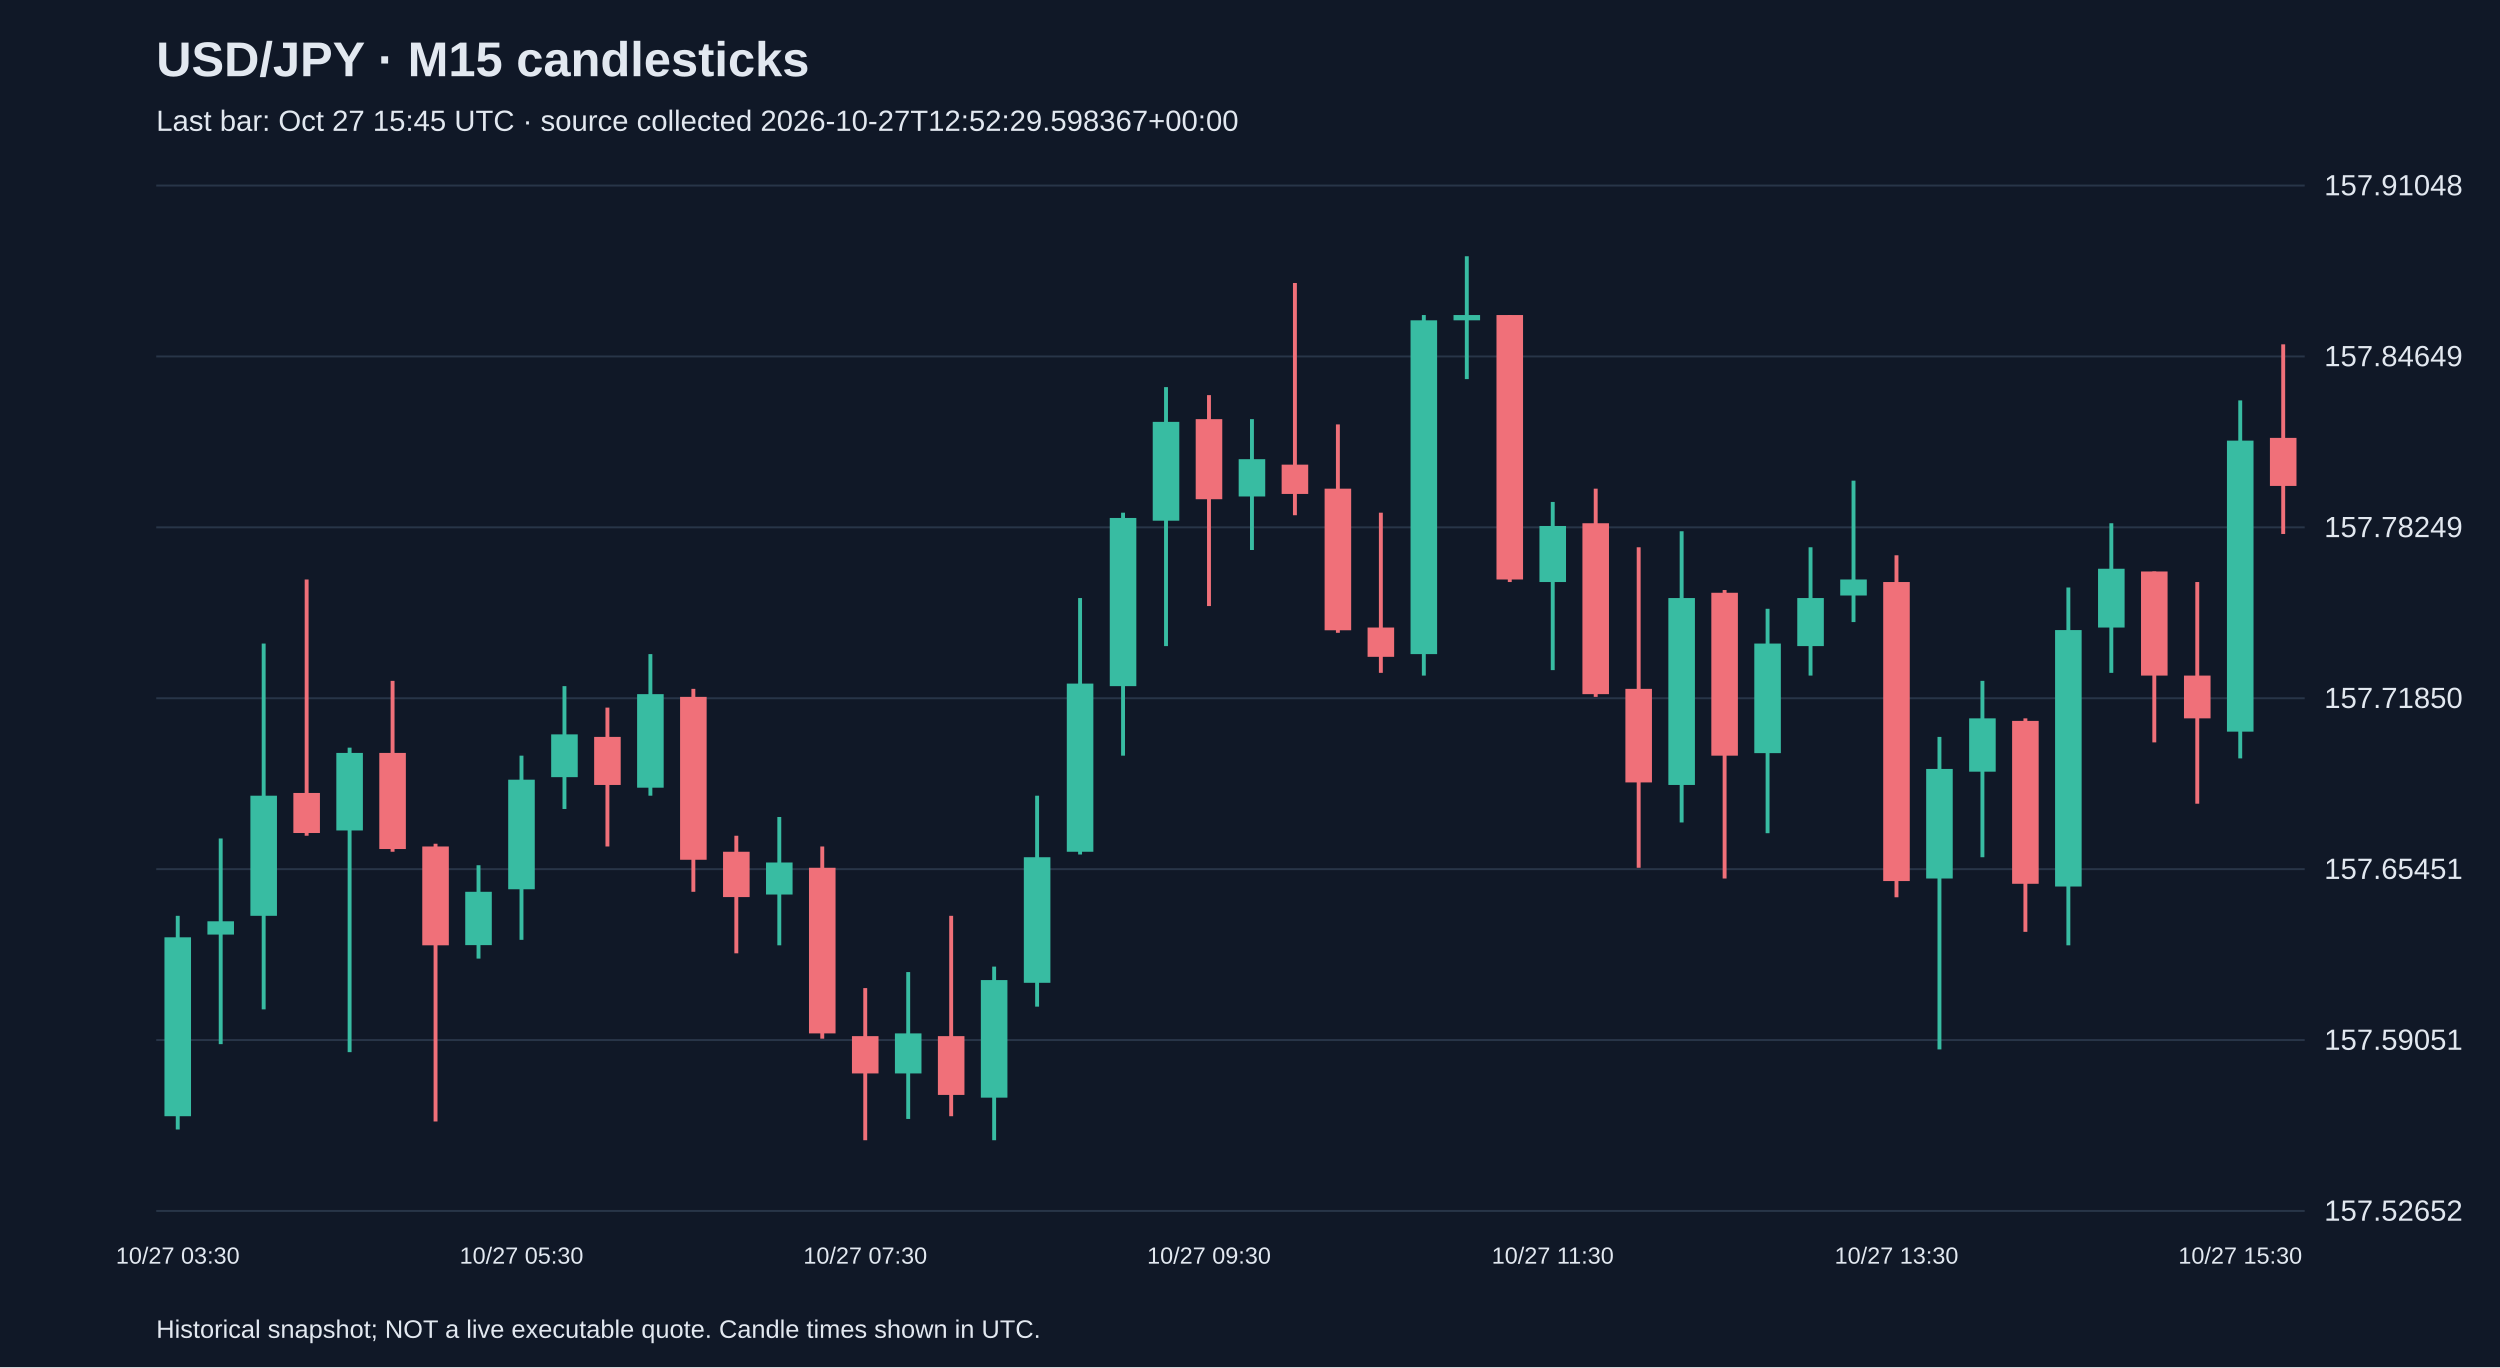
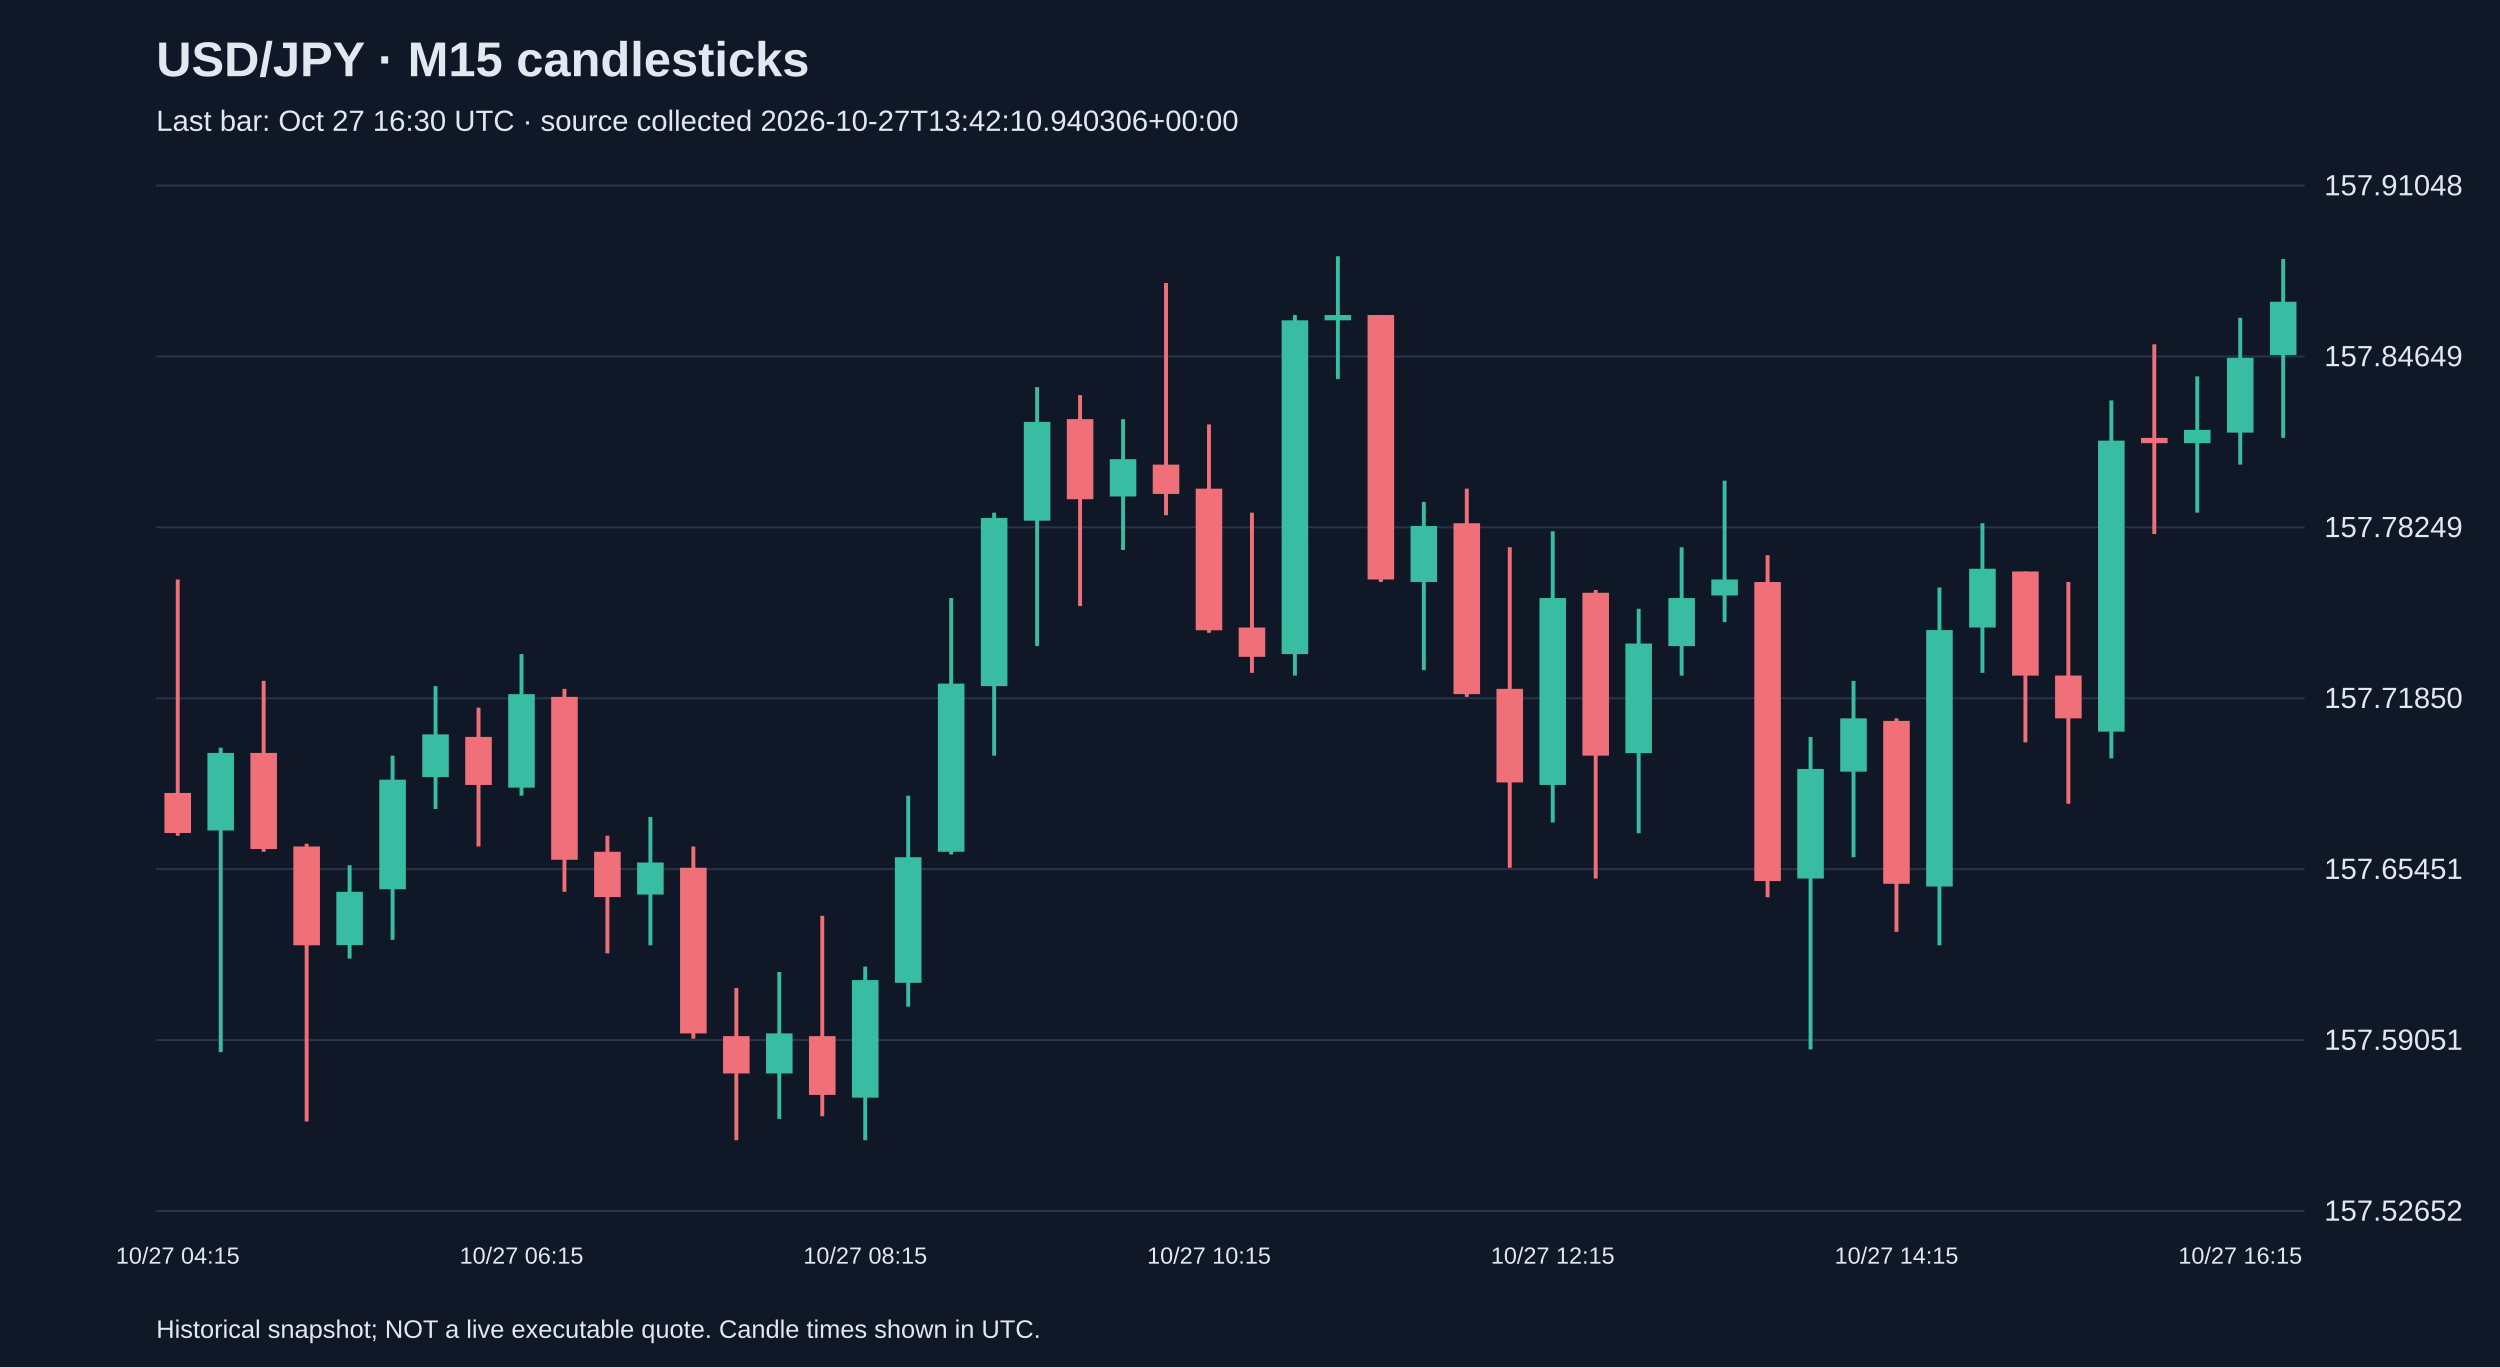
<svg xmlns="http://www.w3.org/2000/svg" viewBox="0 0 1280 700">
  <rect width="100%" height="100%" fill="#101827" />
  <style>text{font-family:Arial,sans-serif;fill:#e2e8f0}</style>
  <text x="80" y="39" font-size="25" font-weight="bold">USD/JPY · M15 candlesticks</text>
-   <text x="80" y="67" font-size="15" fill="#a6b1c5">Last bar: Oct 27 15:45 UTC · source collected 2026-10-27T12:52:29.598367+00:00</text>
+   <text x="80" y="67" font-size="15" fill="#a6b1c5">Last bar: Oct 27 16:30 UTC · source collected 2026-10-27T13:42:10.940306+00:00</text>
  <line x1="80" y1="620.0" x2="1180" y2="620.0" stroke="#283548" />
  <text x="1190" y="625.0" font-size="15">157.52652</text>
  <line x1="80" y1="532.5" x2="1180" y2="532.5" stroke="#283548" />
  <text x="1190" y="537.5" font-size="15">157.59051</text>
  <line x1="80" y1="445.0" x2="1180" y2="445.0" stroke="#283548" />
  <text x="1190" y="450.0" font-size="15">157.65451</text>
  <line x1="80" y1="357.5" x2="1180" y2="357.5" stroke="#283548" />
  <text x="1190" y="362.5" font-size="15">157.71850</text>
  <line x1="80" y1="270.0" x2="1180" y2="270.0" stroke="#283548" />
  <text x="1190" y="275.0" font-size="15">157.78249</text>
  <line x1="80" y1="182.5" x2="1180" y2="182.5" stroke="#283548" />
  <text x="1190" y="187.5" font-size="15">157.84649</text>
  <line x1="80" y1="95.0" x2="1180" y2="95.0" stroke="#283548" />
  <text x="1190" y="100.0" font-size="15">157.91048</text>
-   <line x1="91.0" y1="468.9" x2="91.0" y2="578.3" stroke="#38bca2" stroke-width="2" />
-   <rect x="84.2" y="479.9" width="13.6" height="91.6" fill="#38bca2" />
-   <text x="91.0" y="647" text-anchor="middle" font-size="12">10/27 03:30</text>
-   <line x1="113.0" y1="429.3" x2="113.0" y2="534.6" stroke="#38bca2" stroke-width="2" />
-   <rect x="106.2" y="471.7" width="13.6" height="6.8" fill="#38bca2" />
-   <line x1="135.0" y1="329.5" x2="135.0" y2="516.8" stroke="#38bca2" stroke-width="2" />
-   <rect x="128.2" y="407.4" width="13.6" height="61.5" fill="#38bca2" />
-   <line x1="157.0" y1="296.7" x2="157.0" y2="427.9" stroke="#f07079" stroke-width="2" />
-   <rect x="150.2" y="406.0" width="13.6" height="20.5" fill="#f07079" />
-   <line x1="179.0" y1="382.8" x2="179.0" y2="538.7" stroke="#38bca2" stroke-width="2" />
-   <rect x="172.2" y="385.5" width="13.6" height="39.7" fill="#38bca2" />
-   <line x1="201.0" y1="348.6" x2="201.0" y2="436.1" stroke="#f07079" stroke-width="2" />
-   <rect x="194.2" y="385.5" width="13.6" height="49.2" fill="#f07079" />
-   <line x1="223.0" y1="432.0" x2="223.0" y2="574.2" stroke="#f07079" stroke-width="2" />
-   <rect x="216.2" y="433.4" width="13.6" height="50.6" fill="#f07079" />
-   <line x1="245.0" y1="443.0" x2="245.0" y2="490.8" stroke="#38bca2" stroke-width="2" />
-   <rect x="238.2" y="456.6" width="13.6" height="27.3" fill="#38bca2" />
-   <line x1="267.0" y1="386.9" x2="267.0" y2="481.2" stroke="#38bca2" stroke-width="2" />
-   <rect x="260.2" y="399.2" width="13.6" height="56.1" fill="#38bca2" />
-   <text x="267.0" y="647" text-anchor="middle" font-size="12">10/27 05:30</text>
-   <line x1="289.0" y1="351.3" x2="289.0" y2="414.2" stroke="#38bca2" stroke-width="2" />
-   <rect x="282.2" y="376.0" width="13.6" height="21.9" fill="#38bca2" />
-   <line x1="311.0" y1="362.3" x2="311.0" y2="433.4" stroke="#f07079" stroke-width="2" />
-   <rect x="304.2" y="377.3" width="13.6" height="24.6" fill="#f07079" />
-   <line x1="333.0" y1="334.9" x2="333.0" y2="407.4" stroke="#38bca2" stroke-width="2" />
-   <rect x="326.2" y="355.4" width="13.6" height="47.9" fill="#38bca2" />
-   <line x1="355.0" y1="352.7" x2="355.0" y2="456.6" stroke="#f07079" stroke-width="2" />
-   <rect x="348.2" y="356.8" width="13.6" height="83.4" fill="#f07079" />
-   <line x1="377.0" y1="427.9" x2="377.0" y2="488.1" stroke="#f07079" stroke-width="2" />
-   <rect x="370.2" y="436.1" width="13.6" height="23.2" fill="#f07079" />
-   <line x1="399.0" y1="418.3" x2="399.0" y2="484.0" stroke="#38bca2" stroke-width="2" />
-   <rect x="392.2" y="441.6" width="13.6" height="16.4" fill="#38bca2" />
-   <line x1="421.0" y1="433.4" x2="421.0" y2="531.8" stroke="#f07079" stroke-width="2" />
-   <rect x="414.2" y="444.3" width="13.6" height="84.8" fill="#f07079" />
-   <line x1="443.0" y1="505.9" x2="443.0" y2="583.8" stroke="#f07079" stroke-width="2" />
-   <rect x="436.2" y="530.5" width="13.6" height="19.1" fill="#f07079" />
-   <text x="443.0" y="647" text-anchor="middle" font-size="12">10/27 07:30</text>
-   <line x1="465.0" y1="497.7" x2="465.0" y2="572.9" stroke="#38bca2" stroke-width="2" />
-   <rect x="458.2" y="529.1" width="13.6" height="20.5" fill="#38bca2" />
-   <line x1="487.0" y1="468.9" x2="487.0" y2="571.5" stroke="#f07079" stroke-width="2" />
-   <rect x="480.2" y="530.5" width="13.6" height="30.1" fill="#f07079" />
-   <line x1="509.0" y1="494.9" x2="509.0" y2="583.8" stroke="#38bca2" stroke-width="2" />
-   <rect x="502.2" y="501.8" width="13.6" height="60.2" fill="#38bca2" />
-   <line x1="531.0" y1="407.4" x2="531.0" y2="515.4" stroke="#38bca2" stroke-width="2" />
-   <rect x="524.2" y="438.9" width="13.6" height="64.3" fill="#38bca2" />
-   <line x1="553.0" y1="306.2" x2="553.0" y2="437.5" stroke="#38bca2" stroke-width="2" />
-   <rect x="546.2" y="350.0" width="13.6" height="86.1" fill="#38bca2" />
-   <line x1="575.0" y1="262.5" x2="575.0" y2="386.9" stroke="#38bca2" stroke-width="2" />
-   <rect x="568.2" y="265.2" width="13.6" height="86.1" fill="#38bca2" />
-   <line x1="597.0" y1="198.2" x2="597.0" y2="330.8" stroke="#38bca2" stroke-width="2" />
-   <rect x="590.2" y="216.0" width="13.6" height="50.6" fill="#38bca2" />
-   <line x1="619.0" y1="202.3" x2="619.0" y2="310.3" stroke="#f07079" stroke-width="2" />
-   <rect x="612.2" y="214.6" width="13.6" height="41.0" fill="#f07079" />
-   <text x="619.0" y="647" text-anchor="middle" font-size="12">10/27 09:30</text>
-   <line x1="641.0" y1="214.6" x2="641.0" y2="281.6" stroke="#38bca2" stroke-width="2" />
-   <rect x="634.2" y="235.1" width="13.6" height="19.1" fill="#38bca2" />
-   <line x1="663.0" y1="144.9" x2="663.0" y2="263.8" stroke="#f07079" stroke-width="2" />
-   <rect x="656.2" y="237.9" width="13.6" height="15.0" fill="#f07079" />
-   <line x1="685.0" y1="217.3" x2="685.0" y2="324.0" stroke="#f07079" stroke-width="2" />
-   <rect x="678.2" y="250.2" width="13.6" height="72.5" fill="#f07079" />
-   <line x1="707.0" y1="262.5" x2="707.0" y2="344.5" stroke="#f07079" stroke-width="2" />
-   <rect x="700.2" y="321.3" width="13.6" height="15.0" fill="#f07079" />
-   <line x1="729.0" y1="161.3" x2="729.0" y2="345.9" stroke="#38bca2" stroke-width="2" />
-   <rect x="722.2" y="164.0" width="13.6" height="170.9" fill="#38bca2" />
-   <line x1="751.0" y1="131.2" x2="751.0" y2="194.1" stroke="#38bca2" stroke-width="2" />
-   <rect x="744.2" y="161.3" width="13.6" height="2.7" fill="#38bca2" />
-   <line x1="773.0" y1="161.3" x2="773.0" y2="298.0" stroke="#f07079" stroke-width="2" />
-   <rect x="766.2" y="161.3" width="13.6" height="135.4" fill="#f07079" />
-   <line x1="795.0" y1="257.0" x2="795.0" y2="343.1" stroke="#38bca2" stroke-width="2" />
-   <rect x="788.2" y="269.3" width="13.6" height="28.7" fill="#38bca2" />
-   <text x="795.0" y="647" text-anchor="middle" font-size="12">10/27 11:30</text>
-   <line x1="817.0" y1="250.2" x2="817.0" y2="356.8" stroke="#f07079" stroke-width="2" />
-   <rect x="810.2" y="267.9" width="13.6" height="87.5" fill="#f07079" />
-   <line x1="839.0" y1="280.2" x2="839.0" y2="444.3" stroke="#f07079" stroke-width="2" />
-   <rect x="832.2" y="352.7" width="13.6" height="47.9" fill="#f07079" />
-   <line x1="861.0" y1="272.0" x2="861.0" y2="421.1" stroke="#38bca2" stroke-width="2" />
-   <rect x="854.2" y="306.2" width="13.6" height="95.7" fill="#38bca2" />
-   <line x1="883.0" y1="302.1" x2="883.0" y2="449.8" stroke="#f07079" stroke-width="2" />
-   <rect x="876.2" y="303.5" width="13.6" height="83.4" fill="#f07079" />
-   <line x1="905.0" y1="311.7" x2="905.0" y2="426.6" stroke="#38bca2" stroke-width="2" />
-   <rect x="898.2" y="329.5" width="13.6" height="56.1" fill="#38bca2" />
-   <line x1="927.0" y1="280.2" x2="927.0" y2="345.9" stroke="#38bca2" stroke-width="2" />
-   <rect x="920.2" y="306.2" width="13.6" height="24.6" fill="#38bca2" />
-   <line x1="949.0" y1="246.1" x2="949.0" y2="318.5" stroke="#38bca2" stroke-width="2" />
-   <rect x="942.2" y="296.7" width="13.6" height="8.2" fill="#38bca2" />
-   <line x1="971.0" y1="284.3" x2="971.0" y2="459.4" stroke="#f07079" stroke-width="2" />
-   <rect x="964.2" y="298.0" width="13.6" height="153.1" fill="#f07079" />
-   <text x="971.0" y="647" text-anchor="middle" font-size="12">10/27 13:30</text>
-   <line x1="993.0" y1="377.3" x2="993.0" y2="537.3" stroke="#38bca2" stroke-width="2" />
-   <rect x="986.2" y="393.7" width="13.6" height="56.1" fill="#38bca2" />
-   <line x1="1015.0" y1="348.6" x2="1015.0" y2="438.9" stroke="#38bca2" stroke-width="2" />
-   <rect x="1008.2" y="367.8" width="13.6" height="27.3" fill="#38bca2" />
-   <line x1="1037.0" y1="367.8" x2="1037.0" y2="477.1" stroke="#f07079" stroke-width="2" />
-   <rect x="1030.2" y="369.1" width="13.6" height="83.4" fill="#f07079" />
-   <line x1="1059.0" y1="300.8" x2="1059.0" y2="484.0" stroke="#38bca2" stroke-width="2" />
-   <rect x="1052.2" y="322.6" width="13.6" height="131.3" fill="#38bca2" />
-   <line x1="1081.0" y1="267.9" x2="1081.0" y2="344.5" stroke="#38bca2" stroke-width="2" />
-   <rect x="1074.2" y="291.2" width="13.6" height="30.1" fill="#38bca2" />
-   <line x1="1103.0" y1="292.6" x2="1103.0" y2="380.1" stroke="#f07079" stroke-width="2" />
-   <rect x="1096.2" y="292.6" width="13.6" height="53.3" fill="#f07079" />
-   <line x1="1125.0" y1="298.0" x2="1125.0" y2="411.5" stroke="#f07079" stroke-width="2" />
-   <rect x="1118.2" y="345.9" width="13.6" height="21.9" fill="#f07079" />
-   <line x1="1147.0" y1="205.0" x2="1147.0" y2="388.3" stroke="#38bca2" stroke-width="2" />
-   <rect x="1140.2" y="225.6" width="13.6" height="149.0" fill="#38bca2" />
-   <text x="1147.0" y="647" text-anchor="middle" font-size="12">10/27 15:30</text>
-   <line x1="1169.0" y1="176.3" x2="1169.0" y2="273.4" stroke="#f07079" stroke-width="2" />
-   <rect x="1162.2" y="224.2" width="13.6" height="24.6" fill="#f07079" />
+   <line x1="91.0" y1="296.7" x2="91.0" y2="427.9" stroke="#f07079" stroke-width="2" />
+   <rect x="84.2" y="406.0" width="13.6" height="20.5" fill="#f07079" />
+   <text x="91.0" y="647" text-anchor="middle" font-size="12">10/27 04:15</text>
+   <line x1="113.0" y1="382.8" x2="113.0" y2="538.7" stroke="#38bca2" stroke-width="2" />
+   <rect x="106.2" y="385.5" width="13.6" height="39.7" fill="#38bca2" />
+   <line x1="135.0" y1="348.6" x2="135.0" y2="436.1" stroke="#f07079" stroke-width="2" />
+   <rect x="128.2" y="385.5" width="13.6" height="49.2" fill="#f07079" />
+   <line x1="157.0" y1="432.0" x2="157.0" y2="574.2" stroke="#f07079" stroke-width="2" />
+   <rect x="150.2" y="433.4" width="13.6" height="50.6" fill="#f07079" />
+   <line x1="179.0" y1="443.0" x2="179.0" y2="490.8" stroke="#38bca2" stroke-width="2" />
+   <rect x="172.2" y="456.6" width="13.6" height="27.3" fill="#38bca2" />
+   <line x1="201.0" y1="386.9" x2="201.0" y2="481.2" stroke="#38bca2" stroke-width="2" />
+   <rect x="194.2" y="399.2" width="13.6" height="56.1" fill="#38bca2" />
+   <line x1="223.0" y1="351.3" x2="223.0" y2="414.2" stroke="#38bca2" stroke-width="2" />
+   <rect x="216.2" y="376.0" width="13.6" height="21.9" fill="#38bca2" />
+   <line x1="245.0" y1="362.3" x2="245.0" y2="433.4" stroke="#f07079" stroke-width="2" />
+   <rect x="238.2" y="377.3" width="13.6" height="24.6" fill="#f07079" />
+   <line x1="267.0" y1="334.9" x2="267.0" y2="407.4" stroke="#38bca2" stroke-width="2" />
+   <rect x="260.2" y="355.4" width="13.6" height="47.9" fill="#38bca2" />
+   <text x="267.0" y="647" text-anchor="middle" font-size="12">10/27 06:15</text>
+   <line x1="289.0" y1="352.7" x2="289.0" y2="456.6" stroke="#f07079" stroke-width="2" />
+   <rect x="282.2" y="356.8" width="13.6" height="83.4" fill="#f07079" />
+   <line x1="311.0" y1="427.9" x2="311.0" y2="488.1" stroke="#f07079" stroke-width="2" />
+   <rect x="304.2" y="436.1" width="13.6" height="23.2" fill="#f07079" />
+   <line x1="333.0" y1="418.3" x2="333.0" y2="484.0" stroke="#38bca2" stroke-width="2" />
+   <rect x="326.2" y="441.6" width="13.6" height="16.4" fill="#38bca2" />
+   <line x1="355.0" y1="433.4" x2="355.0" y2="531.8" stroke="#f07079" stroke-width="2" />
+   <rect x="348.2" y="444.3" width="13.6" height="84.8" fill="#f07079" />
+   <line x1="377.0" y1="505.9" x2="377.0" y2="583.8" stroke="#f07079" stroke-width="2" />
+   <rect x="370.2" y="530.5" width="13.6" height="19.1" fill="#f07079" />
+   <line x1="399.0" y1="497.7" x2="399.0" y2="572.9" stroke="#38bca2" stroke-width="2" />
+   <rect x="392.2" y="529.1" width="13.6" height="20.5" fill="#38bca2" />
+   <line x1="421.0" y1="468.9" x2="421.0" y2="571.5" stroke="#f07079" stroke-width="2" />
+   <rect x="414.2" y="530.5" width="13.6" height="30.1" fill="#f07079" />
+   <line x1="443.0" y1="494.9" x2="443.0" y2="583.8" stroke="#38bca2" stroke-width="2" />
+   <rect x="436.2" y="501.8" width="13.6" height="60.2" fill="#38bca2" />
+   <text x="443.0" y="647" text-anchor="middle" font-size="12">10/27 08:15</text>
+   <line x1="465.0" y1="407.4" x2="465.0" y2="515.4" stroke="#38bca2" stroke-width="2" />
+   <rect x="458.2" y="438.9" width="13.6" height="64.3" fill="#38bca2" />
+   <line x1="487.0" y1="306.2" x2="487.0" y2="437.5" stroke="#38bca2" stroke-width="2" />
+   <rect x="480.2" y="350.0" width="13.6" height="86.1" fill="#38bca2" />
+   <line x1="509.0" y1="262.5" x2="509.0" y2="386.9" stroke="#38bca2" stroke-width="2" />
+   <rect x="502.2" y="265.2" width="13.6" height="86.1" fill="#38bca2" />
+   <line x1="531.0" y1="198.2" x2="531.0" y2="330.8" stroke="#38bca2" stroke-width="2" />
+   <rect x="524.2" y="216.0" width="13.6" height="50.6" fill="#38bca2" />
+   <line x1="553.0" y1="202.3" x2="553.0" y2="310.3" stroke="#f07079" stroke-width="2" />
+   <rect x="546.2" y="214.6" width="13.6" height="41.0" fill="#f07079" />
+   <line x1="575.0" y1="214.6" x2="575.0" y2="281.6" stroke="#38bca2" stroke-width="2" />
+   <rect x="568.2" y="235.1" width="13.6" height="19.1" fill="#38bca2" />
+   <line x1="597.0" y1="144.9" x2="597.0" y2="263.8" stroke="#f07079" stroke-width="2" />
+   <rect x="590.2" y="237.9" width="13.6" height="15.0" fill="#f07079" />
+   <line x1="619.0" y1="217.3" x2="619.0" y2="324.0" stroke="#f07079" stroke-width="2" />
+   <rect x="612.2" y="250.2" width="13.6" height="72.5" fill="#f07079" />
+   <text x="619.0" y="647" text-anchor="middle" font-size="12">10/27 10:15</text>
+   <line x1="641.0" y1="262.5" x2="641.0" y2="344.5" stroke="#f07079" stroke-width="2" />
+   <rect x="634.2" y="321.3" width="13.6" height="15.0" fill="#f07079" />
+   <line x1="663.0" y1="161.3" x2="663.0" y2="345.9" stroke="#38bca2" stroke-width="2" />
+   <rect x="656.2" y="164.0" width="13.6" height="170.9" fill="#38bca2" />
+   <line x1="685.0" y1="131.2" x2="685.0" y2="194.1" stroke="#38bca2" stroke-width="2" />
+   <rect x="678.2" y="161.3" width="13.6" height="2.7" fill="#38bca2" />
+   <line x1="707.0" y1="161.3" x2="707.0" y2="298.0" stroke="#f07079" stroke-width="2" />
+   <rect x="700.2" y="161.3" width="13.6" height="135.4" fill="#f07079" />
+   <line x1="729.0" y1="257.0" x2="729.0" y2="343.1" stroke="#38bca2" stroke-width="2" />
+   <rect x="722.2" y="269.3" width="13.6" height="28.7" fill="#38bca2" />
+   <line x1="751.0" y1="250.2" x2="751.0" y2="356.8" stroke="#f07079" stroke-width="2" />
+   <rect x="744.2" y="267.9" width="13.6" height="87.5" fill="#f07079" />
+   <line x1="773.0" y1="280.2" x2="773.0" y2="444.3" stroke="#f07079" stroke-width="2" />
+   <rect x="766.2" y="352.7" width="13.6" height="47.9" fill="#f07079" />
+   <line x1="795.0" y1="272.0" x2="795.0" y2="421.1" stroke="#38bca2" stroke-width="2" />
+   <rect x="788.2" y="306.2" width="13.6" height="95.7" fill="#38bca2" />
+   <text x="795.0" y="647" text-anchor="middle" font-size="12">10/27 12:15</text>
+   <line x1="817.0" y1="302.1" x2="817.0" y2="449.8" stroke="#f07079" stroke-width="2" />
+   <rect x="810.2" y="303.5" width="13.6" height="83.4" fill="#f07079" />
+   <line x1="839.0" y1="311.7" x2="839.0" y2="426.6" stroke="#38bca2" stroke-width="2" />
+   <rect x="832.2" y="329.5" width="13.6" height="56.1" fill="#38bca2" />
+   <line x1="861.0" y1="280.2" x2="861.0" y2="345.9" stroke="#38bca2" stroke-width="2" />
+   <rect x="854.2" y="306.2" width="13.6" height="24.6" fill="#38bca2" />
+   <line x1="883.0" y1="246.1" x2="883.0" y2="318.5" stroke="#38bca2" stroke-width="2" />
+   <rect x="876.2" y="296.7" width="13.6" height="8.2" fill="#38bca2" />
+   <line x1="905.0" y1="284.3" x2="905.0" y2="459.4" stroke="#f07079" stroke-width="2" />
+   <rect x="898.2" y="298.0" width="13.6" height="153.1" fill="#f07079" />
+   <line x1="927.0" y1="377.3" x2="927.0" y2="537.3" stroke="#38bca2" stroke-width="2" />
+   <rect x="920.2" y="393.7" width="13.6" height="56.1" fill="#38bca2" />
+   <line x1="949.0" y1="348.6" x2="949.0" y2="438.9" stroke="#38bca2" stroke-width="2" />
+   <rect x="942.2" y="367.8" width="13.6" height="27.3" fill="#38bca2" />
+   <line x1="971.0" y1="367.8" x2="971.0" y2="477.1" stroke="#f07079" stroke-width="2" />
+   <rect x="964.2" y="369.1" width="13.6" height="83.4" fill="#f07079" />
+   <text x="971.0" y="647" text-anchor="middle" font-size="12">10/27 14:15</text>
+   <line x1="993.0" y1="300.8" x2="993.0" y2="484.0" stroke="#38bca2" stroke-width="2" />
+   <rect x="986.2" y="322.6" width="13.6" height="131.3" fill="#38bca2" />
+   <line x1="1015.0" y1="267.9" x2="1015.0" y2="344.5" stroke="#38bca2" stroke-width="2" />
+   <rect x="1008.2" y="291.2" width="13.6" height="30.1" fill="#38bca2" />
+   <line x1="1037.0" y1="292.6" x2="1037.0" y2="380.1" stroke="#f07079" stroke-width="2" />
+   <rect x="1030.2" y="292.6" width="13.6" height="53.3" fill="#f07079" />
+   <line x1="1059.0" y1="298.0" x2="1059.0" y2="411.5" stroke="#f07079" stroke-width="2" />
+   <rect x="1052.2" y="345.9" width="13.6" height="21.9" fill="#f07079" />
+   <line x1="1081.0" y1="205.0" x2="1081.0" y2="388.3" stroke="#38bca2" stroke-width="2" />
+   <rect x="1074.2" y="225.6" width="13.6" height="149.0" fill="#38bca2" />
+   <line x1="1103.0" y1="176.3" x2="1103.0" y2="273.4" stroke="#f07079" stroke-width="2" />
+   <rect x="1096.2" y="224.2" width="13.6" height="2.7" fill="#f07079" />
+   <line x1="1125.0" y1="192.7" x2="1125.0" y2="262.5" stroke="#38bca2" stroke-width="2" />
+   <rect x="1118.2" y="220.1" width="13.6" height="6.8" fill="#38bca2" />
+   <line x1="1147.0" y1="162.7" x2="1147.0" y2="237.9" stroke="#38bca2" stroke-width="2" />
+   <rect x="1140.2" y="183.2" width="13.6" height="38.3" fill="#38bca2" />
+   <text x="1147.0" y="647" text-anchor="middle" font-size="12">10/27 16:15</text>
+   <line x1="1169.0" y1="132.6" x2="1169.0" y2="224.2" stroke="#38bca2" stroke-width="2" />
+   <rect x="1162.2" y="154.5" width="13.6" height="27.3" fill="#38bca2" />
  <text x="80" y="685" font-size="13">Historical snapshot; NOT a live executable quote. Candle times shown in UTC.</text>
</svg>
